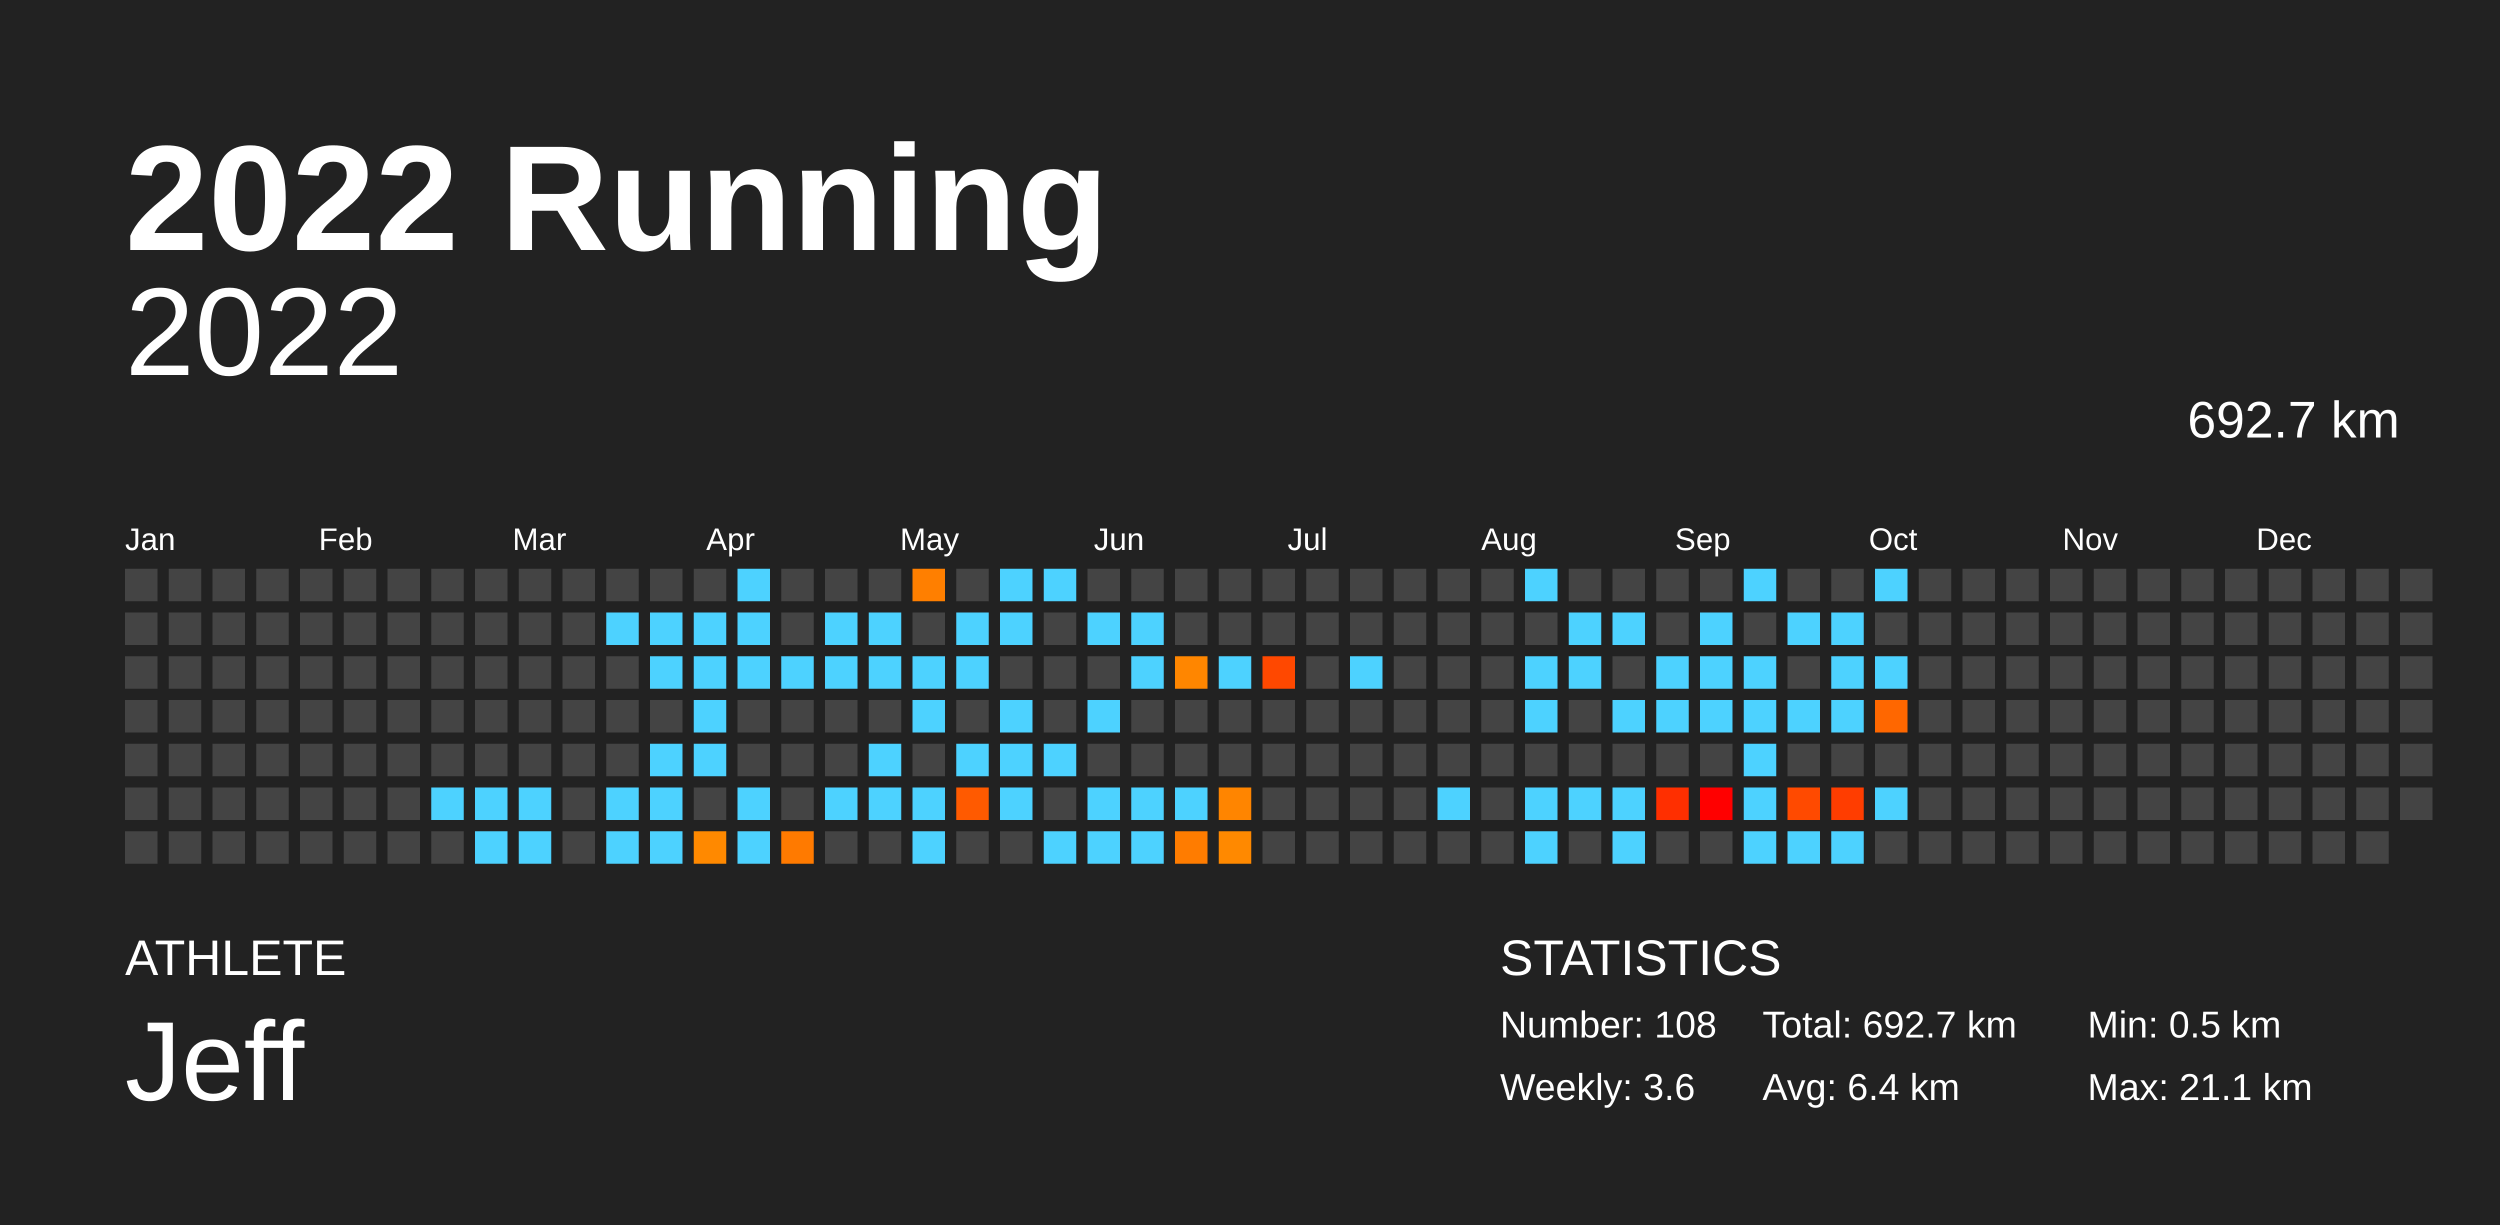
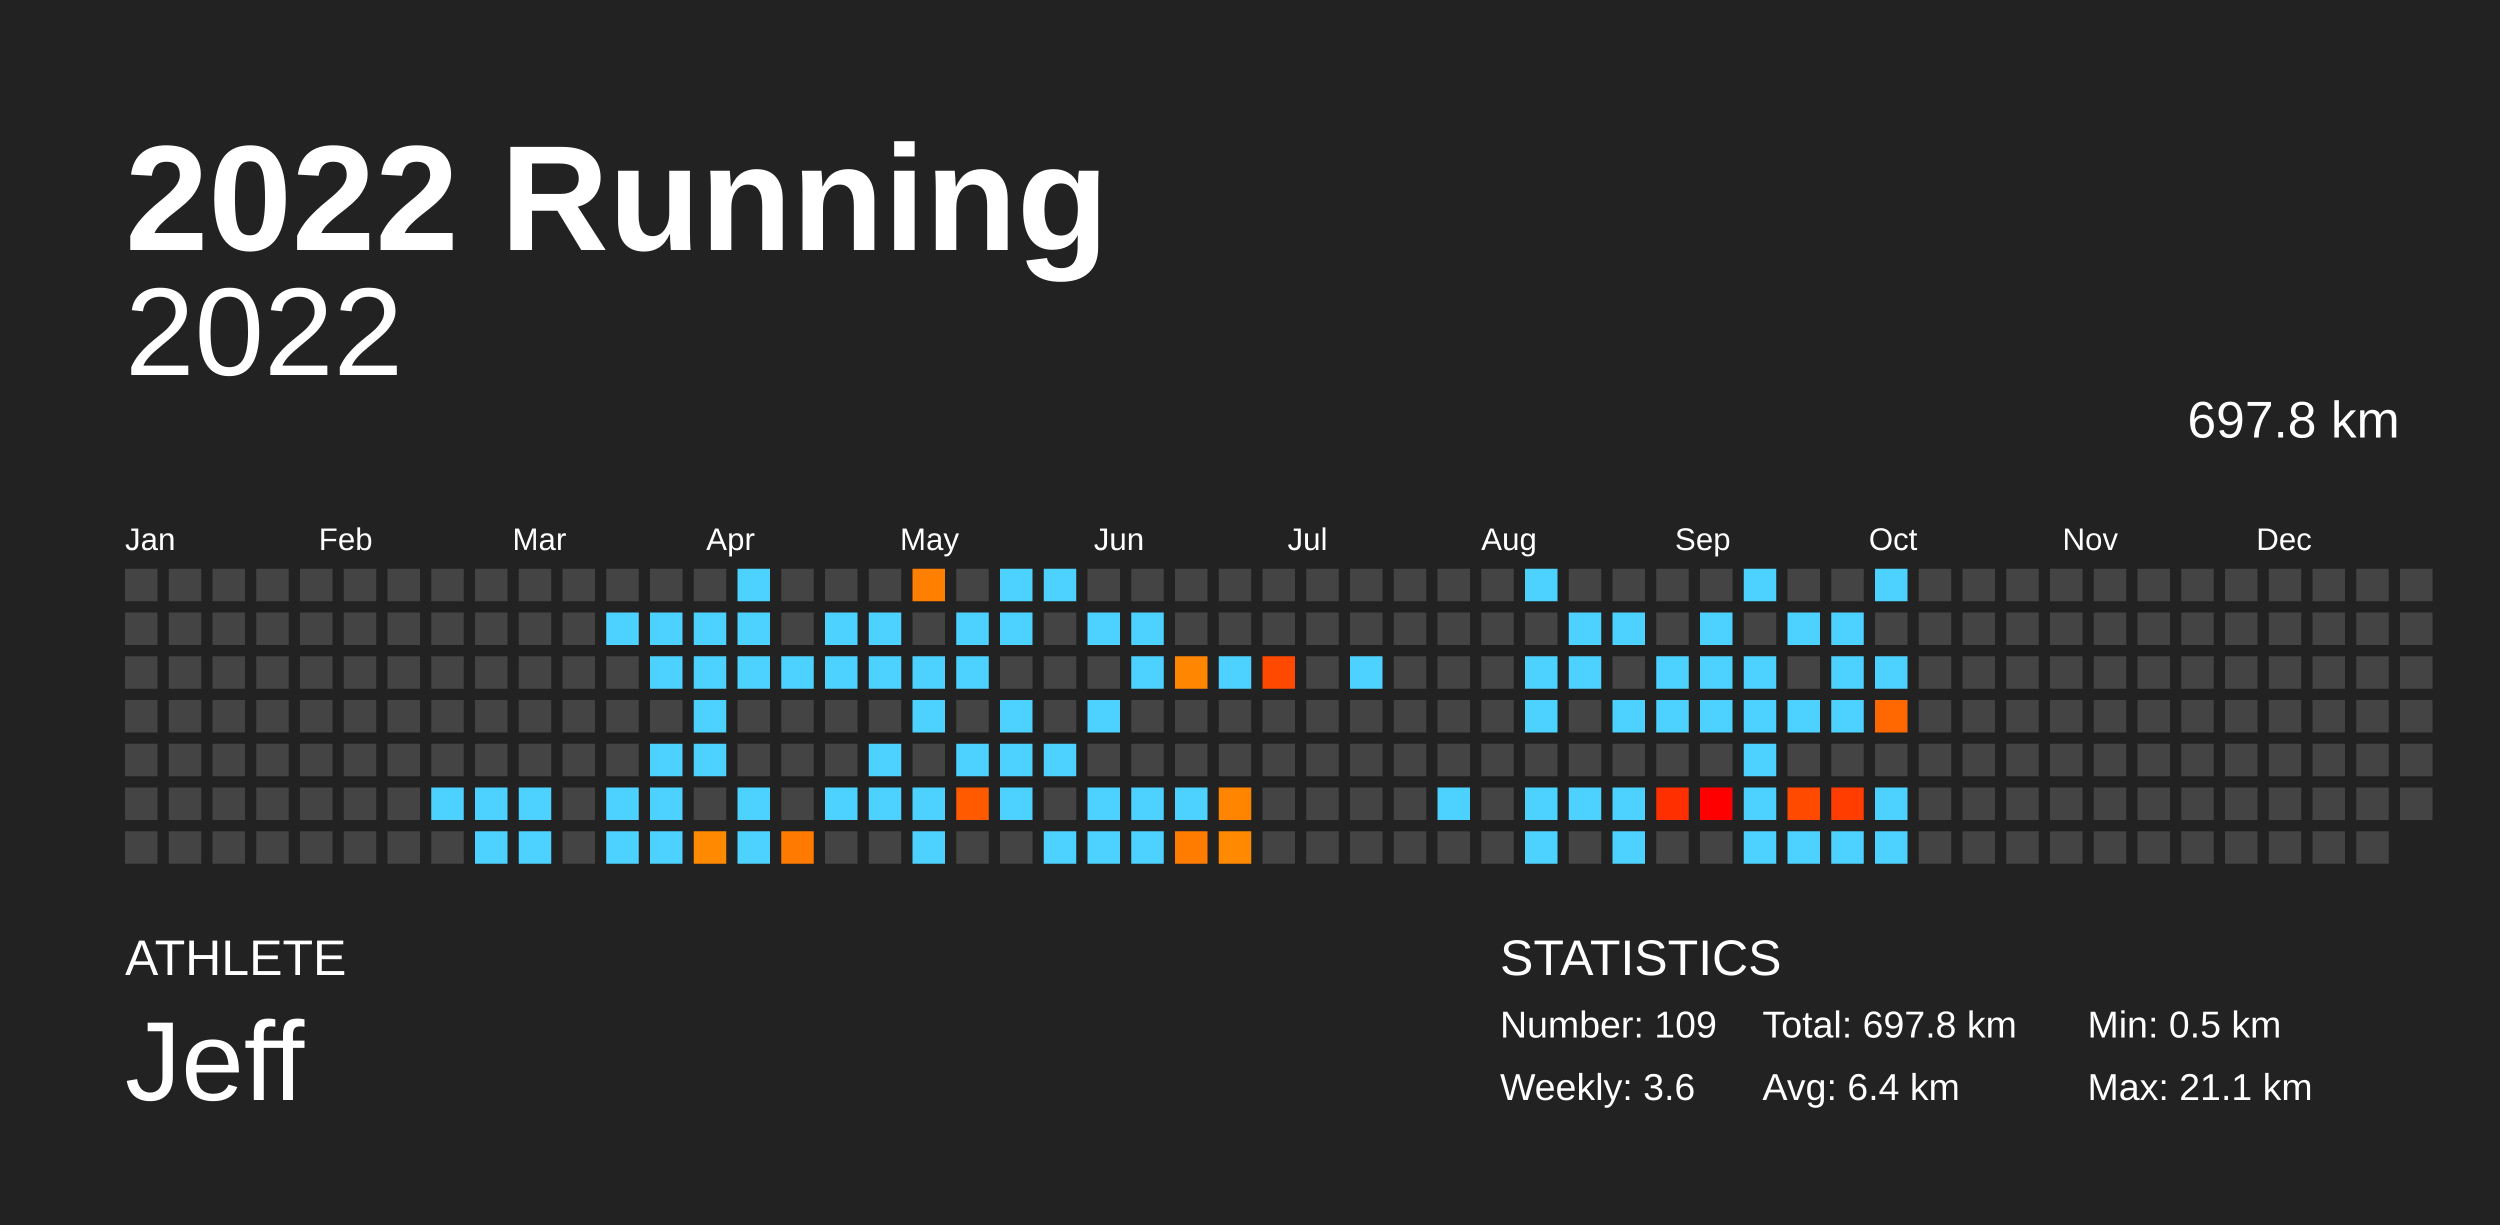
<svg xmlns="http://www.w3.org/2000/svg" baseProfile="full" height="98mm" version="1.1" viewBox="0,0,200,98" width="200mm">
  <defs />
  <rect fill="#222222" height="98" width="200" x="0" y="0" />
  <text fill="#FFFFFF" style="font-size:12px; font-family:Arial; font-weight:bold;" x="10" y="20">2022 Running</text>
  <text fill="#FFFFFF" style="font-size:4px; font-family:Arial" x="10" y="78">ATHLETE</text>
  <text fill="#FFFFFF" style="font-size:9px; font-family:Arial" x="10" y="88">Jeff</text>
  <text fill="#FFFFFF" style="font-size:4px; font-family:Arial" x="120" y="78">STATISTICS</text>
-   <text fill="#FFFFFF" style="font-size:3px; font-family:Arial" x="120" y="83">Number: 108</text>
+   <text fill="#FFFFFF" style="font-size:3px; font-family:Arial" x="120" y="83">Number: 109</text>
  <text fill="#FFFFFF" style="font-size:3px; font-family:Arial" x="120" y="88">Weekly: 3.6</text>
-   <text fill="#FFFFFF" style="font-size:3px; font-family:Arial" x="141" y="83">Total: 692.7 km</text>
+   <text fill="#FFFFFF" style="font-size:3px; font-family:Arial" x="141" y="83">Total: 697.8 km</text>
  <text fill="#FFFFFF" style="font-size:3px; font-family:Arial" x="141" y="88">Avg: 6.4 km</text>
  <text fill="#FFFFFF" style="font-size:3px; font-family:Arial" x="167" y="83">Min: 0.5 km</text>
  <text fill="#FFFFFF" style="font-size:3px; font-family:Arial" x="167" y="88">Max: 21.1 km</text>
  <text alignment-baseline="hanging" fill="#FFFFFF" style="font-size:10.0px; font-family:Arial;" x="10" y="30">2022</text>
-   <text alignment-baseline="hanging" fill="#FFFFFF" style="font-size:4.125px; font-family:Arial;" x="175" y="35">692.7 km</text>
+   <text alignment-baseline="hanging" fill="#FFFFFF" style="font-size:4.125px; font-family:Arial;" x="175" y="35">697.8 km</text>
  <text fill="#FFFFFF" style="font-size:2.5px; font-family:Arial" x="10.0" y="44">Jan</text>
  <text fill="#FFFFFF" style="font-size:2.5px; font-family:Arial" x="25.5" y="44">Feb</text>
  <text fill="#FFFFFF" style="font-size:2.5px; font-family:Arial" x="41.0" y="44">Mar</text>
  <text fill="#FFFFFF" style="font-size:2.5px; font-family:Arial" x="56.5" y="44">Apr</text>
  <text fill="#FFFFFF" style="font-size:2.5px; font-family:Arial" x="72.0" y="44">May</text>
  <text fill="#FFFFFF" style="font-size:2.5px; font-family:Arial" x="87.5" y="44">Jun</text>
  <text fill="#FFFFFF" style="font-size:2.5px; font-family:Arial" x="103.0" y="44">Jul</text>
  <text fill="#FFFFFF" style="font-size:2.5px; font-family:Arial" x="118.5" y="44">Aug</text>
  <text fill="#FFFFFF" style="font-size:2.5px; font-family:Arial" x="134.0" y="44">Sep</text>
  <text fill="#FFFFFF" style="font-size:2.5px; font-family:Arial" x="149.5" y="44">Oct</text>
  <text fill="#FFFFFF" style="font-size:2.5px; font-family:Arial" x="165.0" y="44">Nov</text>
  <text fill="#FFFFFF" style="font-size:2.5px; font-family:Arial" x="180.5" y="44">Dec</text>
  <rect fill="#444444" height="2.6" width="2.6" x="10.0" y="45.5" />
  <rect fill="#444444" height="2.6" width="2.6" x="10.0" y="49.0" />
  <rect fill="#444444" height="2.6" width="2.6" x="10.0" y="52.5" />
  <rect fill="#444444" height="2.6" width="2.6" x="10.0" y="56.0" />
  <rect fill="#444444" height="2.6" width="2.6" x="10.0" y="59.5" />
  <rect fill="#444444" height="2.6" width="2.6" x="10.0" y="63.0" />
  <rect fill="#444444" height="2.6" width="2.6" x="10.0" y="66.5" />
  <rect fill="#444444" height="2.6" width="2.6" x="13.5" y="45.5" />
  <rect fill="#444444" height="2.6" width="2.6" x="13.5" y="49.0" />
  <rect fill="#444444" height="2.6" width="2.6" x="13.5" y="52.5" />
  <rect fill="#444444" height="2.6" width="2.6" x="13.5" y="56.0" />
  <rect fill="#444444" height="2.6" width="2.6" x="13.5" y="59.5" />
  <rect fill="#444444" height="2.6" width="2.6" x="13.5" y="63.0" />
  <rect fill="#444444" height="2.6" width="2.6" x="13.5" y="66.5" />
  <rect fill="#444444" height="2.6" width="2.6" x="17.0" y="45.5" />
  <rect fill="#444444" height="2.6" width="2.6" x="17.0" y="49.0" />
  <rect fill="#444444" height="2.6" width="2.6" x="17.0" y="52.5" />
  <rect fill="#444444" height="2.6" width="2.6" x="17.0" y="56.0" />
  <rect fill="#444444" height="2.6" width="2.6" x="17.0" y="59.5" />
  <rect fill="#444444" height="2.6" width="2.6" x="17.0" y="63.0" />
  <rect fill="#444444" height="2.6" width="2.6" x="17.0" y="66.5" />
  <rect fill="#444444" height="2.6" width="2.6" x="20.5" y="45.5" />
  <rect fill="#444444" height="2.6" width="2.6" x="20.5" y="49.0" />
  <rect fill="#444444" height="2.6" width="2.6" x="20.5" y="52.5" />
  <rect fill="#444444" height="2.6" width="2.6" x="20.5" y="56.0" />
  <rect fill="#444444" height="2.6" width="2.6" x="20.5" y="59.5" />
  <rect fill="#444444" height="2.6" width="2.6" x="20.5" y="63.0" />
  <rect fill="#444444" height="2.6" width="2.6" x="20.5" y="66.5" />
  <rect fill="#444444" height="2.6" width="2.6" x="24.0" y="45.5" />
  <rect fill="#444444" height="2.6" width="2.6" x="24.0" y="49.0" />
  <rect fill="#444444" height="2.6" width="2.6" x="24.0" y="52.5" />
  <rect fill="#444444" height="2.6" width="2.6" x="24.0" y="56.0" />
  <rect fill="#444444" height="2.6" width="2.6" x="24.0" y="59.5" />
  <rect fill="#444444" height="2.6" width="2.6" x="24.0" y="63.0" />
  <rect fill="#444444" height="2.6" width="2.6" x="24.0" y="66.5" />
  <rect fill="#444444" height="2.6" width="2.6" x="27.5" y="45.5" />
  <rect fill="#444444" height="2.6" width="2.6" x="27.5" y="49.0" />
  <rect fill="#444444" height="2.6" width="2.6" x="27.5" y="52.5" />
  <rect fill="#444444" height="2.6" width="2.6" x="27.5" y="56.0" />
  <rect fill="#444444" height="2.6" width="2.6" x="27.5" y="59.5" />
  <rect fill="#444444" height="2.6" width="2.6" x="27.5" y="63.0" />
  <rect fill="#444444" height="2.6" width="2.6" x="27.5" y="66.5" />
  <rect fill="#444444" height="2.6" width="2.6" x="31.0" y="45.5" />
  <rect fill="#444444" height="2.6" width="2.6" x="31.0" y="49.0" />
  <rect fill="#444444" height="2.6" width="2.6" x="31.0" y="52.5" />
  <rect fill="#444444" height="2.6" width="2.6" x="31.0" y="56.0" />
  <rect fill="#444444" height="2.6" width="2.6" x="31.0" y="59.5" />
  <rect fill="#444444" height="2.6" width="2.6" x="31.0" y="63.0" />
  <rect fill="#444444" height="2.6" width="2.6" x="31.0" y="66.5" />
  <rect fill="#444444" height="2.6" width="2.6" x="34.5" y="45.5" />
  <rect fill="#444444" height="2.6" width="2.6" x="34.5" y="49.0" />
  <rect fill="#444444" height="2.6" width="2.6" x="34.5" y="52.5" />
  <rect fill="#444444" height="2.6" width="2.6" x="34.5" y="56.0" />
  <rect fill="#444444" height="2.6" width="2.6" x="34.5" y="59.5" />
  <rect fill="#4dd2ff" height="2.6" width="2.6" x="34.5" y="63.0" />
  <rect fill="#444444" height="2.6" width="2.6" x="34.5" y="66.5" />
  <rect fill="#444444" height="2.6" width="2.6" x="38.0" y="45.5" />
  <rect fill="#444444" height="2.6" width="2.6" x="38.0" y="49.0" />
  <rect fill="#444444" height="2.6" width="2.6" x="38.0" y="52.5" />
  <rect fill="#444444" height="2.6" width="2.6" x="38.0" y="56.0" />
  <rect fill="#444444" height="2.6" width="2.6" x="38.0" y="59.5" />
  <rect fill="#4dd2ff" height="2.6" width="2.6" x="38.0" y="63.0" />
  <rect fill="#4dd2ff" height="2.6" width="2.6" x="38.0" y="66.5" />
  <rect fill="#444444" height="2.6" width="2.6" x="41.5" y="45.5" />
  <rect fill="#444444" height="2.6" width="2.6" x="41.5" y="49.0" />
  <rect fill="#444444" height="2.6" width="2.6" x="41.5" y="52.5" />
  <rect fill="#444444" height="2.6" width="2.6" x="41.5" y="56.0" />
  <rect fill="#444444" height="2.6" width="2.6" x="41.5" y="59.5" />
  <rect fill="#4dd2ff" height="2.6" width="2.6" x="41.5" y="63.0" />
  <rect fill="#4dd2ff" height="2.6" width="2.6" x="41.5" y="66.5" />
  <rect fill="#444444" height="2.6" width="2.6" x="45.0" y="45.5" />
  <rect fill="#444444" height="2.6" width="2.6" x="45.0" y="49.0" />
  <rect fill="#444444" height="2.6" width="2.6" x="45.0" y="52.5" />
  <rect fill="#444444" height="2.6" width="2.6" x="45.0" y="56.0" />
  <rect fill="#444444" height="2.6" width="2.6" x="45.0" y="59.5" />
  <rect fill="#444444" height="2.6" width="2.6" x="45.0" y="63.0" />
  <rect fill="#444444" height="2.6" width="2.6" x="45.0" y="66.5" />
  <rect fill="#444444" height="2.6" width="2.6" x="48.5" y="45.5" />
  <rect fill="#4dd2ff" height="2.6" width="2.6" x="48.5" y="49.0" />
  <rect fill="#444444" height="2.6" width="2.6" x="48.5" y="52.5" />
  <rect fill="#444444" height="2.6" width="2.6" x="48.5" y="56.0" />
  <rect fill="#444444" height="2.6" width="2.6" x="48.5" y="59.5" />
  <rect fill="#4dd2ff" height="2.6" width="2.6" x="48.5" y="63.0" />
  <rect fill="#4dd2ff" height="2.6" width="2.6" x="48.5" y="66.5" />
  <rect fill="#444444" height="2.6" width="2.6" x="52.0" y="45.5" />
  <rect fill="#4dd2ff" height="2.6" width="2.6" x="52.0" y="49.0" />
  <rect fill="#4dd2ff" height="2.6" width="2.6" x="52.0" y="52.5" />
  <rect fill="#444444" height="2.6" width="2.6" x="52.0" y="56.0" />
  <rect fill="#4dd2ff" height="2.6" width="2.6" x="52.0" y="59.5" />
  <rect fill="#4dd2ff" height="2.6" width="2.6" x="52.0" y="63.0" />
  <rect fill="#4dd2ff" height="2.6" width="2.6" x="52.0" y="66.5" />
  <rect fill="#444444" height="2.6" width="2.6" x="55.5" y="45.5" />
  <rect fill="#4dd2ff" height="2.6" width="2.6" x="55.5" y="49.0" />
  <rect fill="#4dd2ff" height="2.6" width="2.6" x="55.5" y="52.5" />
  <rect fill="#4dd2ff" height="2.6" width="2.6" x="55.5" y="56.0" />
  <rect fill="#4dd2ff" height="2.6" width="2.6" x="55.5" y="59.5" />
  <rect fill="#444444" height="2.6" width="2.6" x="55.5" y="63.0" />
  <rect fill="#ff8900" height="2.6" width="2.6" x="55.5" y="66.5" />
  <rect fill="#4dd2ff" height="2.6" width="2.6" x="59.0" y="45.5" />
  <rect fill="#4dd2ff" height="2.6" width="2.6" x="59.0" y="49.0" />
  <rect fill="#4dd2ff" height="2.6" width="2.6" x="59.0" y="52.5" />
  <rect fill="#444444" height="2.6" width="2.6" x="59.0" y="56.0" />
  <rect fill="#444444" height="2.6" width="2.6" x="59.0" y="59.5" />
  <rect fill="#4dd2ff" height="2.6" width="2.6" x="59.0" y="63.0" />
  <rect fill="#4dd2ff" height="2.6" width="2.6" x="59.0" y="66.5" />
  <rect fill="#444444" height="2.6" width="2.6" x="62.5" y="45.5" />
  <rect fill="#444444" height="2.6" width="2.6" x="62.5" y="49.0" />
  <rect fill="#4dd2ff" height="2.6" width="2.6" x="62.5" y="52.5" />
  <rect fill="#444444" height="2.6" width="2.6" x="62.5" y="56.0" />
  <rect fill="#444444" height="2.6" width="2.6" x="62.5" y="59.5" />
  <rect fill="#444444" height="2.6" width="2.6" x="62.5" y="63.0" />
  <rect fill="#ff7a00" height="2.6" width="2.6" x="62.5" y="66.5" />
  <rect fill="#444444" height="2.6" width="2.6" x="66.0" y="45.5" />
  <rect fill="#4dd2ff" height="2.6" width="2.6" x="66.0" y="49.0" />
  <rect fill="#4dd2ff" height="2.6" width="2.6" x="66.0" y="52.5" />
  <rect fill="#444444" height="2.6" width="2.6" x="66.0" y="56.0" />
  <rect fill="#444444" height="2.6" width="2.6" x="66.0" y="59.5" />
  <rect fill="#4dd2ff" height="2.6" width="2.6" x="66.0" y="63.0" />
  <rect fill="#444444" height="2.6" width="2.6" x="66.0" y="66.5" />
  <rect fill="#444444" height="2.6" width="2.6" x="69.5" y="45.5" />
  <rect fill="#4dd2ff" height="2.6" width="2.6" x="69.5" y="49.0" />
  <rect fill="#4dd2ff" height="2.6" width="2.6" x="69.5" y="52.5" />
  <rect fill="#444444" height="2.6" width="2.6" x="69.5" y="56.0" />
  <rect fill="#4dd2ff" height="2.6" width="2.6" x="69.5" y="59.5" />
  <rect fill="#4dd2ff" height="2.6" width="2.6" x="69.5" y="63.0" />
  <rect fill="#444444" height="2.6" width="2.6" x="69.5" y="66.5" />
  <rect fill="#ff7f00" height="2.6" width="2.6" x="73.0" y="45.5" />
  <rect fill="#444444" height="2.6" width="2.6" x="73.0" y="49.0" />
  <rect fill="#4dd2ff" height="2.6" width="2.6" x="73.0" y="52.5" />
  <rect fill="#4dd2ff" height="2.6" width="2.6" x="73.0" y="56.0" />
  <rect fill="#444444" height="2.6" width="2.6" x="73.0" y="59.5" />
  <rect fill="#4dd2ff" height="2.6" width="2.6" x="73.0" y="63.0" />
  <rect fill="#4dd2ff" height="2.6" width="2.6" x="73.0" y="66.5" />
  <rect fill="#444444" height="2.6" width="2.6" x="76.5" y="45.5" />
  <rect fill="#4dd2ff" height="2.6" width="2.6" x="76.5" y="49.0" />
  <rect fill="#4dd2ff" height="2.6" width="2.6" x="76.5" y="52.5" />
  <rect fill="#444444" height="2.6" width="2.6" x="76.5" y="56.0" />
  <rect fill="#4dd2ff" height="2.6" width="2.6" x="76.5" y="59.5" />
  <rect fill="#ff5a00" height="2.6" width="2.6" x="76.5" y="63.0" />
  <rect fill="#444444" height="2.6" width="2.6" x="76.5" y="66.5" />
  <rect fill="#4dd2ff" height="2.6" width="2.6" x="80.0" y="45.5" />
  <rect fill="#4dd2ff" height="2.6" width="2.6" x="80.0" y="49.0" />
  <rect fill="#444444" height="2.6" width="2.6" x="80.0" y="52.5" />
  <rect fill="#4dd2ff" height="2.6" width="2.6" x="80.0" y="56.0" />
  <rect fill="#4dd2ff" height="2.6" width="2.6" x="80.0" y="59.5" />
  <rect fill="#4dd2ff" height="2.6" width="2.6" x="80.0" y="63.0" />
  <rect fill="#444444" height="2.6" width="2.6" x="80.0" y="66.5" />
  <rect fill="#4dd2ff" height="2.6" width="2.6" x="83.5" y="45.5" />
  <rect fill="#444444" height="2.6" width="2.6" x="83.5" y="49.0" />
  <rect fill="#444444" height="2.6" width="2.6" x="83.5" y="52.5" />
  <rect fill="#444444" height="2.6" width="2.6" x="83.5" y="56.0" />
  <rect fill="#4dd2ff" height="2.6" width="2.6" x="83.5" y="59.5" />
  <rect fill="#444444" height="2.6" width="2.6" x="83.5" y="63.0" />
  <rect fill="#4dd2ff" height="2.6" width="2.6" x="83.5" y="66.5" />
  <rect fill="#444444" height="2.6" width="2.6" x="87.0" y="45.5" />
  <rect fill="#4dd2ff" height="2.6" width="2.6" x="87.0" y="49.0" />
  <rect fill="#444444" height="2.6" width="2.6" x="87.0" y="52.5" />
  <rect fill="#4dd2ff" height="2.6" width="2.6" x="87.0" y="56.0" />
  <rect fill="#444444" height="2.6" width="2.6" x="87.0" y="59.5" />
  <rect fill="#4dd2ff" height="2.6" width="2.6" x="87.0" y="63.0" />
  <rect fill="#4dd2ff" height="2.6" width="2.6" x="87.0" y="66.5" />
  <rect fill="#444444" height="2.6" width="2.6" x="90.5" y="45.5" />
  <rect fill="#4dd2ff" height="2.6" width="2.6" x="90.5" y="49.0" />
  <rect fill="#4dd2ff" height="2.6" width="2.6" x="90.5" y="52.5" />
  <rect fill="#444444" height="2.6" width="2.6" x="90.5" y="56.0" />
  <rect fill="#444444" height="2.6" width="2.6" x="90.5" y="59.5" />
  <rect fill="#4dd2ff" height="2.6" width="2.6" x="90.5" y="63.0" />
  <rect fill="#4dd2ff" height="2.6" width="2.6" x="90.5" y="66.5" />
  <rect fill="#444444" height="2.6" width="2.6" x="94.0" y="45.5" />
  <rect fill="#444444" height="2.6" width="2.6" x="94.0" y="49.0" />
  <rect fill="#ff8600" height="2.6" width="2.6" x="94.0" y="52.5" />
  <rect fill="#444444" height="2.6" width="2.6" x="94.0" y="56.0" />
  <rect fill="#444444" height="2.6" width="2.6" x="94.0" y="59.5" />
  <rect fill="#4dd2ff" height="2.6" width="2.6" x="94.0" y="63.0" />
  <rect fill="#ff7c00" height="2.6" width="2.6" x="94.0" y="66.5" />
  <rect fill="#444444" height="2.6" width="2.6" x="97.5" y="45.5" />
  <rect fill="#444444" height="2.6" width="2.6" x="97.5" y="49.0" />
  <rect fill="#4dd2ff" height="2.6" width="2.6" x="97.5" y="52.5" />
  <rect fill="#444444" height="2.6" width="2.6" x="97.5" y="56.0" />
  <rect fill="#444444" height="2.6" width="2.6" x="97.5" y="59.5" />
  <rect fill="#ff8500" height="2.6" width="2.6" x="97.5" y="63.0" />
  <rect fill="#ff8900" height="2.6" width="2.6" x="97.5" y="66.5" />
  <rect fill="#444444" height="2.6" width="2.6" x="101.0" y="45.5" />
  <rect fill="#444444" height="2.6" width="2.6" x="101.0" y="49.0" />
  <rect fill="#ff4800" height="2.6" width="2.6" x="101.0" y="52.5" />
  <rect fill="#444444" height="2.6" width="2.6" x="101.0" y="56.0" />
  <rect fill="#444444" height="2.6" width="2.6" x="101.0" y="59.5" />
  <rect fill="#444444" height="2.6" width="2.6" x="101.0" y="63.0" />
  <rect fill="#444444" height="2.6" width="2.6" x="101.0" y="66.5" />
  <rect fill="#444444" height="2.6" width="2.6" x="104.5" y="45.5" />
  <rect fill="#444444" height="2.6" width="2.6" x="104.5" y="49.0" />
  <rect fill="#444444" height="2.6" width="2.6" x="104.5" y="52.5" />
  <rect fill="#444444" height="2.6" width="2.6" x="104.5" y="56.0" />
  <rect fill="#444444" height="2.6" width="2.6" x="104.5" y="59.5" />
  <rect fill="#444444" height="2.6" width="2.6" x="104.5" y="63.0" />
  <rect fill="#444444" height="2.6" width="2.6" x="104.5" y="66.5" />
  <rect fill="#444444" height="2.6" width="2.6" x="108.0" y="45.5" />
  <rect fill="#444444" height="2.6" width="2.6" x="108.0" y="49.0" />
  <rect fill="#4dd2ff" height="2.6" width="2.6" x="108.0" y="52.5" />
  <rect fill="#444444" height="2.6" width="2.6" x="108.0" y="56.0" />
  <rect fill="#444444" height="2.6" width="2.6" x="108.0" y="59.5" />
  <rect fill="#444444" height="2.6" width="2.6" x="108.0" y="63.0" />
  <rect fill="#444444" height="2.6" width="2.6" x="108.0" y="66.5" />
  <rect fill="#444444" height="2.6" width="2.6" x="111.5" y="45.5" />
  <rect fill="#444444" height="2.6" width="2.6" x="111.5" y="49.0" />
  <rect fill="#444444" height="2.6" width="2.6" x="111.5" y="52.5" />
  <rect fill="#444444" height="2.6" width="2.6" x="111.5" y="56.0" />
  <rect fill="#444444" height="2.6" width="2.6" x="111.5" y="59.5" />
  <rect fill="#444444" height="2.6" width="2.6" x="111.5" y="63.0" />
  <rect fill="#444444" height="2.6" width="2.6" x="111.5" y="66.5" />
  <rect fill="#444444" height="2.6" width="2.6" x="115.0" y="45.5" />
  <rect fill="#444444" height="2.6" width="2.6" x="115.0" y="49.0" />
  <rect fill="#444444" height="2.6" width="2.6" x="115.0" y="52.5" />
  <rect fill="#444444" height="2.6" width="2.6" x="115.0" y="56.0" />
  <rect fill="#444444" height="2.6" width="2.6" x="115.0" y="59.5" />
  <rect fill="#4dd2ff" height="2.6" width="2.6" x="115.0" y="63.0" />
  <rect fill="#444444" height="2.6" width="2.6" x="115.0" y="66.5" />
  <rect fill="#444444" height="2.6" width="2.6" x="118.5" y="45.5" />
  <rect fill="#444444" height="2.6" width="2.6" x="118.5" y="49.0" />
  <rect fill="#444444" height="2.6" width="2.6" x="118.5" y="52.5" />
  <rect fill="#444444" height="2.6" width="2.6" x="118.5" y="56.0" />
  <rect fill="#444444" height="2.6" width="2.6" x="118.5" y="59.5" />
  <rect fill="#444444" height="2.6" width="2.6" x="118.5" y="63.0" />
  <rect fill="#444444" height="2.6" width="2.6" x="118.5" y="66.5" />
  <rect fill="#4dd2ff" height="2.6" width="2.6" x="122.0" y="45.5" />
  <rect fill="#444444" height="2.6" width="2.6" x="122.0" y="49.0" />
  <rect fill="#4dd2ff" height="2.6" width="2.6" x="122.0" y="52.5" />
  <rect fill="#4dd2ff" height="2.6" width="2.6" x="122.0" y="56.0" />
  <rect fill="#444444" height="2.6" width="2.6" x="122.0" y="59.5" />
  <rect fill="#4dd2ff" height="2.6" width="2.6" x="122.0" y="63.0" />
  <rect fill="#4dd2ff" height="2.6" width="2.6" x="122.0" y="66.5" />
  <rect fill="#444444" height="2.6" width="2.6" x="125.5" y="45.5" />
  <rect fill="#4dd2ff" height="2.6" width="2.6" x="125.5" y="49.0" />
  <rect fill="#4dd2ff" height="2.6" width="2.6" x="125.5" y="52.5" />
  <rect fill="#444444" height="2.6" width="2.6" x="125.5" y="56.0" />
  <rect fill="#444444" height="2.6" width="2.6" x="125.5" y="59.5" />
  <rect fill="#4dd2ff" height="2.6" width="2.6" x="125.5" y="63.0" />
  <rect fill="#444444" height="2.6" width="2.6" x="125.5" y="66.5" />
  <rect fill="#444444" height="2.6" width="2.6" x="129.0" y="45.5" />
  <rect fill="#4dd2ff" height="2.6" width="2.6" x="129.0" y="49.0" />
  <rect fill="#444444" height="2.6" width="2.6" x="129.0" y="52.5" />
  <rect fill="#4dd2ff" height="2.6" width="2.6" x="129.0" y="56.0" />
  <rect fill="#444444" height="2.6" width="2.6" x="129.0" y="59.5" />
  <rect fill="#4dd2ff" height="2.6" width="2.6" x="129.0" y="63.0" />
  <rect fill="#4dd2ff" height="2.6" width="2.6" x="129.0" y="66.5" />
  <rect fill="#444444" height="2.6" width="2.6" x="132.5" y="45.5" />
  <rect fill="#444444" height="2.6" width="2.6" x="132.5" y="49.0" />
  <rect fill="#4dd2ff" height="2.6" width="2.6" x="132.5" y="52.5" />
  <rect fill="#4dd2ff" height="2.6" width="2.6" x="132.5" y="56.0" />
  <rect fill="#444444" height="2.6" width="2.6" x="132.5" y="59.5" />
  <rect fill="#ff2f00" height="2.6" width="2.6" x="132.5" y="63.0" />
  <rect fill="#444444" height="2.6" width="2.6" x="132.5" y="66.5" />
  <rect fill="#444444" height="2.6" width="2.6" x="136.0" y="45.5" />
  <rect fill="#4dd2ff" height="2.6" width="2.6" x="136.0" y="49.0" />
  <rect fill="#4dd2ff" height="2.6" width="2.6" x="136.0" y="52.5" />
  <rect fill="#4dd2ff" height="2.6" width="2.6" x="136.0" y="56.0" />
  <rect fill="#444444" height="2.6" width="2.6" x="136.0" y="59.5" />
  <rect fill="red" height="2.6" width="2.6" x="136.0" y="63.0" />
  <rect fill="#444444" height="2.6" width="2.6" x="136.0" y="66.5" />
  <rect fill="#4dd2ff" height="2.6" width="2.6" x="139.5" y="45.5" />
  <rect fill="#444444" height="2.6" width="2.6" x="139.5" y="49.0" />
  <rect fill="#4dd2ff" height="2.6" width="2.6" x="139.5" y="52.5" />
  <rect fill="#4dd2ff" height="2.6" width="2.6" x="139.5" y="56.0" />
  <rect fill="#4dd2ff" height="2.6" width="2.6" x="139.5" y="59.5" />
  <rect fill="#4dd2ff" height="2.6" width="2.6" x="139.5" y="63.0" />
  <rect fill="#4dd2ff" height="2.6" width="2.6" x="139.5" y="66.5" />
  <rect fill="#444444" height="2.6" width="2.6" x="143.0" y="45.5" />
  <rect fill="#4dd2ff" height="2.6" width="2.6" x="143.0" y="49.0" />
  <rect fill="#444444" height="2.6" width="2.6" x="143.0" y="52.5" />
  <rect fill="#4dd2ff" height="2.6" width="2.6" x="143.0" y="56.0" />
  <rect fill="#444444" height="2.6" width="2.6" x="143.0" y="59.5" />
  <rect fill="#ff4a00" height="2.6" width="2.6" x="143.0" y="63.0" />
  <rect fill="#4dd2ff" height="2.6" width="2.6" x="143.0" y="66.5" />
  <rect fill="#444444" height="2.6" width="2.6" x="146.5" y="45.5" />
  <rect fill="#4dd2ff" height="2.6" width="2.6" x="146.5" y="49.0" />
  <rect fill="#4dd2ff" height="2.6" width="2.6" x="146.5" y="52.5" />
  <rect fill="#4dd2ff" height="2.6" width="2.6" x="146.5" y="56.0" />
  <rect fill="#444444" height="2.6" width="2.6" x="146.5" y="59.5" />
  <rect fill="#ff3d00" height="2.6" width="2.6" x="146.5" y="63.0" />
  <rect fill="#4dd2ff" height="2.6" width="2.6" x="146.5" y="66.5" />
  <rect fill="#4dd2ff" height="2.6" width="2.6" x="150.0" y="45.5" />
  <rect fill="#444444" height="2.6" width="2.6" x="150.0" y="49.0" />
  <rect fill="#4dd2ff" height="2.6" width="2.6" x="150.0" y="52.5" />
  <rect fill="#ff6700" height="2.6" width="2.6" x="150.0" y="56.0" />
  <rect fill="#444444" height="2.6" width="2.6" x="150.0" y="59.5" />
  <rect fill="#4dd2ff" height="2.6" width="2.6" x="150.0" y="63.0" />
-   <rect fill="#444444" height="2.6" width="2.6" x="150.0" y="66.5" />
+   <rect fill="#4dd2ff" height="2.6" width="2.6" x="150.0" y="66.5" />
  <rect fill="#444444" height="2.6" width="2.6" x="153.5" y="45.5" />
  <rect fill="#444444" height="2.6" width="2.6" x="153.5" y="49.0" />
  <rect fill="#444444" height="2.6" width="2.6" x="153.5" y="52.5" />
  <rect fill="#444444" height="2.6" width="2.6" x="153.5" y="56.0" />
  <rect fill="#444444" height="2.6" width="2.6" x="153.5" y="59.5" />
  <rect fill="#444444" height="2.6" width="2.6" x="153.5" y="63.0" />
  <rect fill="#444444" height="2.6" width="2.6" x="153.5" y="66.5" />
  <rect fill="#444444" height="2.6" width="2.6" x="157.0" y="45.5" />
  <rect fill="#444444" height="2.6" width="2.6" x="157.0" y="49.0" />
  <rect fill="#444444" height="2.6" width="2.6" x="157.0" y="52.5" />
  <rect fill="#444444" height="2.6" width="2.6" x="157.0" y="56.0" />
  <rect fill="#444444" height="2.6" width="2.6" x="157.0" y="59.5" />
  <rect fill="#444444" height="2.6" width="2.6" x="157.0" y="63.0" />
  <rect fill="#444444" height="2.6" width="2.6" x="157.0" y="66.5" />
  <rect fill="#444444" height="2.6" width="2.6" x="160.5" y="45.5" />
  <rect fill="#444444" height="2.6" width="2.6" x="160.5" y="49.0" />
  <rect fill="#444444" height="2.6" width="2.6" x="160.5" y="52.5" />
  <rect fill="#444444" height="2.6" width="2.6" x="160.5" y="56.0" />
  <rect fill="#444444" height="2.6" width="2.6" x="160.5" y="59.5" />
  <rect fill="#444444" height="2.6" width="2.6" x="160.5" y="63.0" />
  <rect fill="#444444" height="2.6" width="2.6" x="160.5" y="66.5" />
  <rect fill="#444444" height="2.6" width="2.6" x="164.0" y="45.5" />
  <rect fill="#444444" height="2.6" width="2.6" x="164.0" y="49.0" />
  <rect fill="#444444" height="2.6" width="2.6" x="164.0" y="52.5" />
  <rect fill="#444444" height="2.6" width="2.6" x="164.0" y="56.0" />
  <rect fill="#444444" height="2.6" width="2.6" x="164.0" y="59.5" />
  <rect fill="#444444" height="2.6" width="2.6" x="164.0" y="63.0" />
  <rect fill="#444444" height="2.6" width="2.6" x="164.0" y="66.5" />
  <rect fill="#444444" height="2.6" width="2.6" x="167.5" y="45.5" />
  <rect fill="#444444" height="2.6" width="2.6" x="167.5" y="49.0" />
  <rect fill="#444444" height="2.6" width="2.6" x="167.5" y="52.5" />
  <rect fill="#444444" height="2.6" width="2.6" x="167.5" y="56.0" />
  <rect fill="#444444" height="2.6" width="2.6" x="167.5" y="59.5" />
  <rect fill="#444444" height="2.6" width="2.6" x="167.5" y="63.0" />
  <rect fill="#444444" height="2.6" width="2.6" x="167.5" y="66.5" />
  <rect fill="#444444" height="2.6" width="2.6" x="171.0" y="45.5" />
  <rect fill="#444444" height="2.6" width="2.6" x="171.0" y="49.0" />
  <rect fill="#444444" height="2.6" width="2.6" x="171.0" y="52.5" />
  <rect fill="#444444" height="2.6" width="2.6" x="171.0" y="56.0" />
  <rect fill="#444444" height="2.6" width="2.6" x="171.0" y="59.5" />
  <rect fill="#444444" height="2.6" width="2.6" x="171.0" y="63.0" />
  <rect fill="#444444" height="2.6" width="2.6" x="171.0" y="66.5" />
  <rect fill="#444444" height="2.6" width="2.6" x="174.5" y="45.5" />
  <rect fill="#444444" height="2.6" width="2.6" x="174.5" y="49.0" />
  <rect fill="#444444" height="2.6" width="2.6" x="174.5" y="52.5" />
  <rect fill="#444444" height="2.6" width="2.6" x="174.5" y="56.0" />
  <rect fill="#444444" height="2.6" width="2.6" x="174.5" y="59.5" />
  <rect fill="#444444" height="2.6" width="2.6" x="174.5" y="63.0" />
  <rect fill="#444444" height="2.6" width="2.6" x="174.5" y="66.5" />
  <rect fill="#444444" height="2.6" width="2.6" x="178.0" y="45.5" />
  <rect fill="#444444" height="2.6" width="2.6" x="178.0" y="49.0" />
  <rect fill="#444444" height="2.6" width="2.6" x="178.0" y="52.5" />
  <rect fill="#444444" height="2.6" width="2.6" x="178.0" y="56.0" />
  <rect fill="#444444" height="2.6" width="2.6" x="178.0" y="59.5" />
  <rect fill="#444444" height="2.6" width="2.6" x="178.0" y="63.0" />
  <rect fill="#444444" height="2.6" width="2.6" x="178.0" y="66.5" />
  <rect fill="#444444" height="2.6" width="2.6" x="181.5" y="45.5" />
  <rect fill="#444444" height="2.6" width="2.6" x="181.5" y="49.0" />
  <rect fill="#444444" height="2.6" width="2.6" x="181.5" y="52.5" />
  <rect fill="#444444" height="2.6" width="2.6" x="181.5" y="56.0" />
  <rect fill="#444444" height="2.6" width="2.6" x="181.5" y="59.5" />
  <rect fill="#444444" height="2.6" width="2.6" x="181.5" y="63.0" />
  <rect fill="#444444" height="2.6" width="2.6" x="181.5" y="66.5" />
  <rect fill="#444444" height="2.6" width="2.6" x="185.0" y="45.5" />
  <rect fill="#444444" height="2.6" width="2.6" x="185.0" y="49.0" />
  <rect fill="#444444" height="2.6" width="2.6" x="185.0" y="52.5" />
  <rect fill="#444444" height="2.6" width="2.6" x="185.0" y="56.0" />
  <rect fill="#444444" height="2.6" width="2.6" x="185.0" y="59.5" />
  <rect fill="#444444" height="2.6" width="2.6" x="185.0" y="63.0" />
  <rect fill="#444444" height="2.6" width="2.6" x="185.0" y="66.5" />
  <rect fill="#444444" height="2.6" width="2.6" x="188.5" y="45.5" />
  <rect fill="#444444" height="2.6" width="2.6" x="188.5" y="49.0" />
  <rect fill="#444444" height="2.6" width="2.6" x="188.5" y="52.5" />
  <rect fill="#444444" height="2.6" width="2.6" x="188.5" y="56.0" />
  <rect fill="#444444" height="2.6" width="2.6" x="188.5" y="59.5" />
  <rect fill="#444444" height="2.6" width="2.6" x="188.5" y="63.0" />
  <rect fill="#444444" height="2.6" width="2.6" x="188.5" y="66.5" />
  <rect fill="#444444" height="2.6" width="2.6" x="192.0" y="45.5" />
  <rect fill="#444444" height="2.6" width="2.6" x="192.0" y="49.0" />
  <rect fill="#444444" height="2.6" width="2.6" x="192.0" y="52.5" />
  <rect fill="#444444" height="2.6" width="2.6" x="192.0" y="56.0" />
  <rect fill="#444444" height="2.6" width="2.6" x="192.0" y="59.5" />
  <rect fill="#444444" height="2.6" width="2.6" x="192.0" y="63.0" />
</svg>
